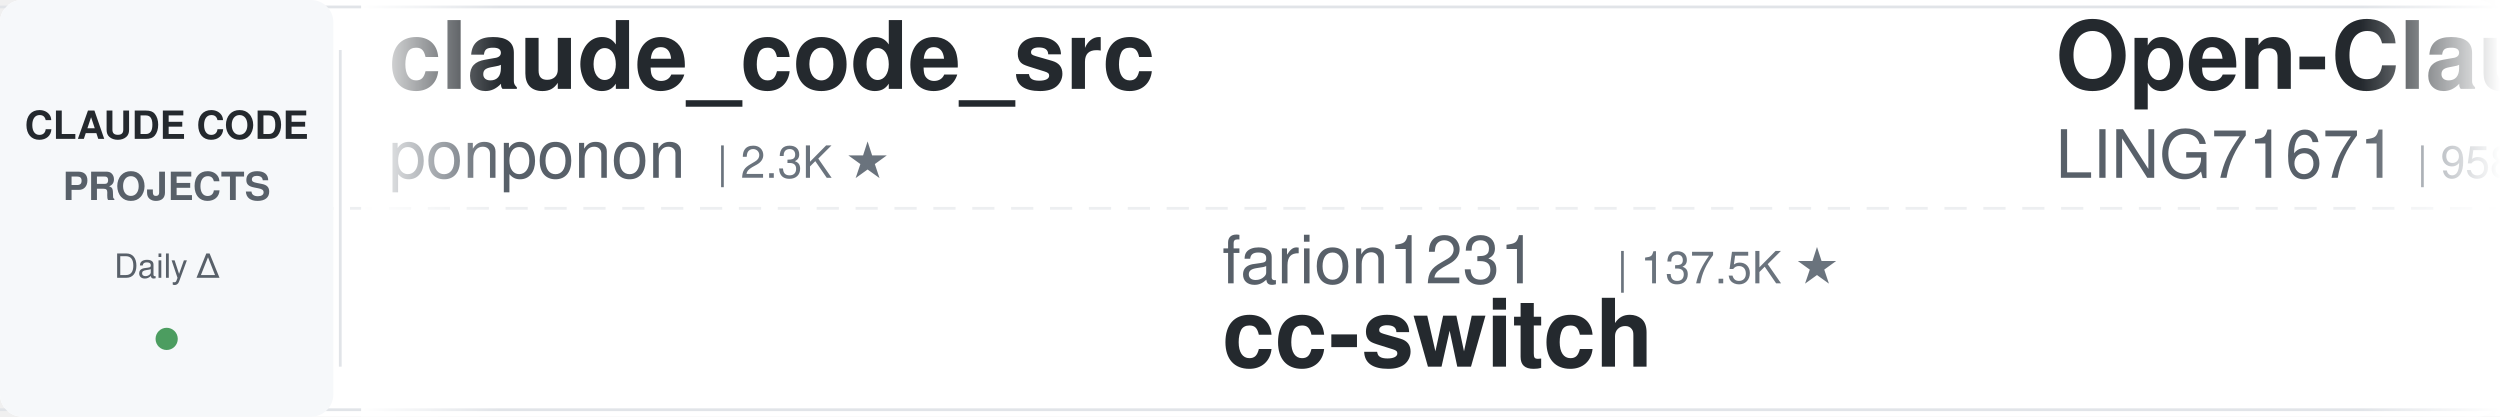
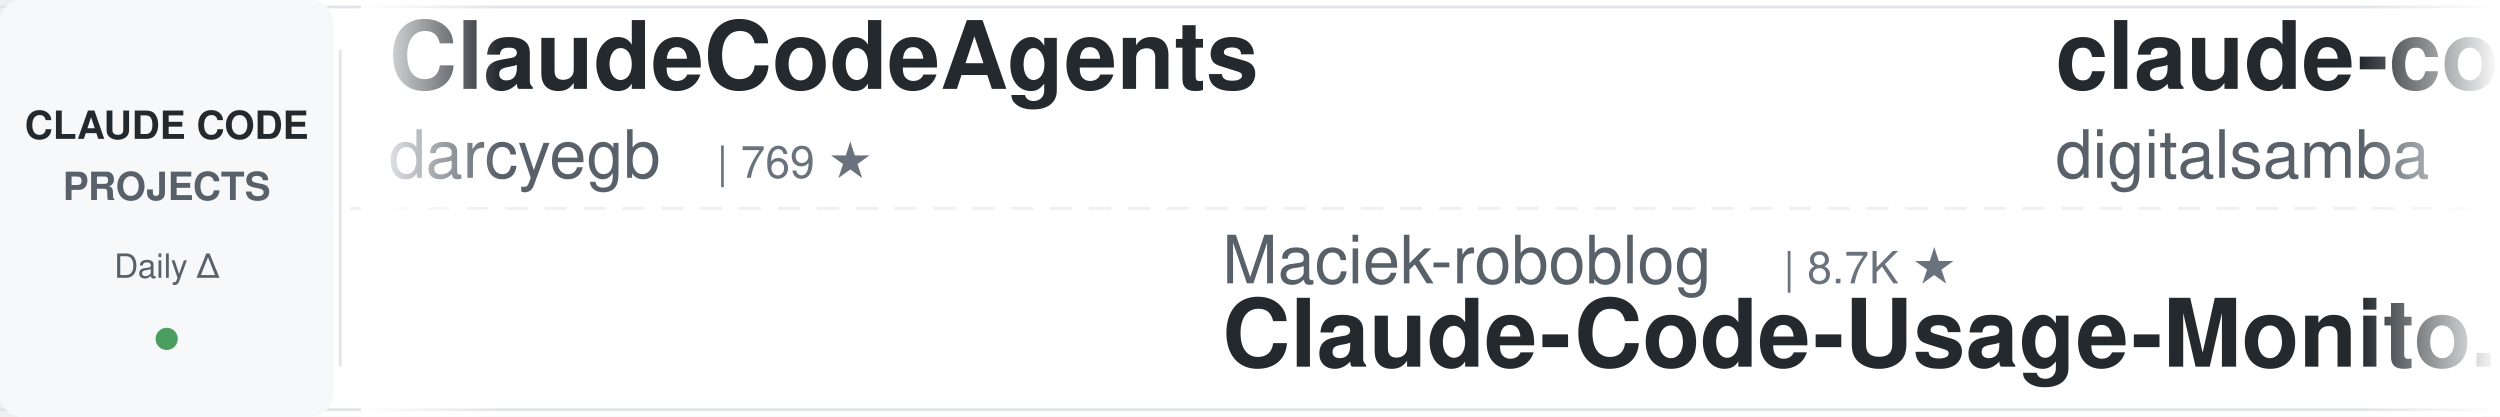
<svg xmlns="http://www.w3.org/2000/svg" width="900" height="150">
  <defs>
    <linearGradient id="leftFade" x1="0%" y1="0%" x2="100%" y2="0%">
      <stop offset="0%" style="stop-color:#ffffff;stop-opacity:1" />
      <stop offset="100%" style="stop-color:#ffffff;stop-opacity:0" />
    </linearGradient>
    <linearGradient id="rightFade" x1="0%" y1="0%" x2="100%" y2="0%">
      <stop offset="0%" style="stop-color:#ffffff;stop-opacity:0" />
      <stop offset="100%" style="stop-color:#ffffff;stop-opacity:1" />
    </linearGradient>
  </defs>
  <rect width="900" height="150" fill="#ffffff" rx="8" />
  <rect x="0" y="2" width="900" height="1" fill="#e1e4e8" />
  <rect x="0" y="147" width="900" height="1" fill="#e1e4e8" />
  <line x1="0" y1="75" x2="900" y2="75" stroke="#e1e4e8" stroke-width="1" stroke-dasharray="8 6" opacity="0.6" />
  <rect x="0" y="0" width="120" height="150" fill="#f6f8fa" rx="8" />
  <text x="60" y="50" font-family="-apple-system, BlinkMacSystemFont, 'Segoe UI', Helvetica, Arial, sans-serif" font-size="14" font-weight="600" fill="#24292e" text-anchor="middle">CLAUDE CODE</text>
  <text x="60" y="72" font-family="-apple-system, BlinkMacSystemFont, 'Segoe UI', Helvetica, Arial, sans-serif" font-size="14" font-weight="600" fill="#586069" text-anchor="middle">PROJECTS</text>
  <text x="60" y="100" font-family="-apple-system, BlinkMacSystemFont, 'Segoe UI', Helvetica, Arial, sans-serif" font-size="12" font-weight="500" fill="#586069" text-anchor="middle">Daily Δ</text>
  <circle cx="60" cy="122" r="4" fill="#22863a" opacity="0.8" />
  <rect x="122" y="18" width="1" height="114" fill="#e1e4e8" />
  <clipPath id="tickerClip">
    <rect x="130" y="0" width="770" height="150" />
  </clipPath>
  <g clip-path="url(#tickerClip)">
    <g id="tickerItems">
      <animateTransform attributeName="transform" attributeType="XML" type="translate" from="0 0" to="-3000 0" dur="54s" repeatCount="indefinite" />
      <g transform="translate(0, 0)">
-         <text x="140" y="32" font-family="-apple-system, BlinkMacSystemFont, 'Segoe UI', Helvetica, Arial, sans-serif" font-size="34" font-weight="600" fill="#24292e">claude_code_src</text>
-         <text x="140" y="64" font-family="-apple-system, BlinkMacSystemFont, 'Segoe UI', Helvetica, Arial, sans-serif" font-size="24" font-weight="400" fill="#586069">ponponon</text>
-         <text x="258" y="64" font-family="-apple-system, BlinkMacSystemFont, 'Segoe UI', Helvetica, Arial, sans-serif" font-size="16" font-weight="500" fill="#6a737d">| 2.3K ★</text>
+         <text x="140" y="32" font-family="-apple-system, BlinkMacSystemFont, 'Segoe UI', Helvetica, Arial, sans-serif" font-size="34" font-weight="600" fill="#24292e">ClaudeCodeAgents</text>
+         <text x="140" y="64" font-family="-apple-system, BlinkMacSystemFont, 'Segoe UI', Helvetica, Arial, sans-serif" font-size="24" font-weight="400" fill="#586069">darcyegb</text>
+         <text x="258" y="64" font-family="-apple-system, BlinkMacSystemFont, 'Segoe UI', Helvetica, Arial, sans-serif" font-size="16" font-weight="500" fill="#6a737d">| 769 ★</text>
      </g>
      <g transform="translate(300, 0)">
-         <text x="140" y="102" font-family="-apple-system, BlinkMacSystemFont, 'Segoe UI', Helvetica, Arial, sans-serif" font-size="24" font-weight="400" fill="#586069">farion1231</text>
-         <text x="282" y="102" font-family="-apple-system, BlinkMacSystemFont, 'Segoe UI', Helvetica, Arial, sans-serif" font-size="16" font-weight="500" fill="#6a737d">| 137.5K ★</text>
-         <text x="140" y="132" font-family="-apple-system, BlinkMacSystemFont, 'Segoe UI', Helvetica, Arial, sans-serif" font-size="34" font-weight="600" fill="#24292e">cc-switch</text>
+         <text x="140" y="102" font-family="-apple-system, BlinkMacSystemFont, 'Segoe UI', Helvetica, Arial, sans-serif" font-size="24" font-weight="400" fill="#586069">Maciek-roboblog</text>
+         <text x="342" y="102" font-family="-apple-system, BlinkMacSystemFont, 'Segoe UI', Helvetica, Arial, sans-serif" font-size="16" font-weight="500" fill="#6a737d">| 8.7K ★</text>
+         <text x="140" y="132" font-family="-apple-system, BlinkMacSystemFont, 'Segoe UI', Helvetica, Arial, sans-serif" font-size="34" font-weight="600" fill="#24292e">Claude-Code-Usage-Monito...</text>
      </g>
      <g transform="translate(600, 0)">
-         <text x="140" y="32" font-family="-apple-system, BlinkMacSystemFont, 'Segoe UI', Helvetica, Arial, sans-serif" font-size="34" font-weight="600" fill="#24292e">Open-ClaudeCode</text>
-         <text x="140" y="64" font-family="-apple-system, BlinkMacSystemFont, 'Segoe UI', Helvetica, Arial, sans-serif" font-size="24" font-weight="400" fill="#586069">LING71671</text>
-         <text x="270" y="64" font-family="-apple-system, BlinkMacSystemFont, 'Segoe UI', Helvetica, Arial, sans-serif" font-size="16" font-weight="500" fill="#6a737d">| 958 ★</text>
+         <text x="140" y="32" font-family="-apple-system, BlinkMacSystemFont, 'Segoe UI', Helvetica, Arial, sans-serif" font-size="34" font-weight="600" fill="#24292e">claude-code-video-toolki...</text>
+         <text x="140" y="64" font-family="-apple-system, BlinkMacSystemFont, 'Segoe UI', Helvetica, Arial, sans-serif" font-size="24" font-weight="400" fill="#586069">digitalsamba</text>
+         <text x="306" y="64" font-family="-apple-system, BlinkMacSystemFont, 'Segoe UI', Helvetica, Arial, sans-serif" font-size="16" font-weight="500" fill="#6a737d">| 2.1K ★</text>
      </g>
      <g transform="translate(900, 0)">
-         <text x="140" y="102" font-family="-apple-system, BlinkMacSystemFont, 'Segoe UI', Helvetica, Arial, sans-serif" font-size="24" font-weight="400" fill="#586069">Windy3f3f3f3f</text>
-         <text x="318" y="102" font-family="-apple-system, BlinkMacSystemFont, 'Segoe UI', Helvetica, Arial, sans-serif" font-size="16" font-weight="500" fill="#6a737d">| 2.7K ★</text>
-         <text x="140" y="132" font-family="-apple-system, BlinkMacSystemFont, 'Segoe UI', Helvetica, Arial, sans-serif" font-size="34" font-weight="600" fill="#24292e">claude-code-from-scratch</text>
+         <text x="140" y="102" font-family="-apple-system, BlinkMacSystemFont, 'Segoe UI', Helvetica, Arial, sans-serif" font-size="24" font-weight="400" fill="#586069">luyao618</text>
+         <text x="258" y="102" font-family="-apple-system, BlinkMacSystemFont, 'Segoe UI', Helvetica, Arial, sans-serif" font-size="16" font-weight="500" fill="#6a737d">| 1.7K ★</text>
+         <text x="140" y="132" font-family="-apple-system, BlinkMacSystemFont, 'Segoe UI', Helvetica, Arial, sans-serif" font-size="34" font-weight="600" fill="#24292e">Claude-Code-Source-Study</text>
      </g>
      <g transform="translate(1200, 0)">
-         <text x="140" y="32" font-family="-apple-system, BlinkMacSystemFont, 'Segoe UI', Helvetica, Arial, sans-serif" font-size="34" font-weight="600" fill="#24292e">claude-code-harness</text>
-         <text x="140" y="64" font-family="-apple-system, BlinkMacSystemFont, 'Segoe UI', Helvetica, Arial, sans-serif" font-size="24" font-weight="400" fill="#586069">Chachamaru127</text>
-         <text x="318" y="64" font-family="-apple-system, BlinkMacSystemFont, 'Segoe UI', Helvetica, Arial, sans-serif" font-size="16" font-weight="500" fill="#6a737d">| 3.1K ★</text>
+         <text x="140" y="32" font-family="-apple-system, BlinkMacSystemFont, 'Segoe UI', Helvetica, Arial, sans-serif" font-size="34" font-weight="600" fill="#24292e">claude-code-spec-workflo...</text>
+         <text x="140" y="64" font-family="-apple-system, BlinkMacSystemFont, 'Segoe UI', Helvetica, Arial, sans-serif" font-size="24" font-weight="400" fill="#586069">Pimzino</text>
+         <text x="246" y="64" font-family="-apple-system, BlinkMacSystemFont, 'Segoe UI', Helvetica, Arial, sans-serif" font-size="16" font-weight="500" fill="#6a737d">| 3.9K ★</text>
      </g>
      <g transform="translate(1500, 0)">
-         <text x="140" y="102" font-family="-apple-system, BlinkMacSystemFont, 'Segoe UI', Helvetica, Arial, sans-serif" font-size="24" font-weight="400" fill="#586069">Donchitos</text>
-         <text x="270" y="102" font-family="-apple-system, BlinkMacSystemFont, 'Segoe UI', Helvetica, Arial, sans-serif" font-size="16" font-weight="500" fill="#6a737d">| 25.5K ★</text>
-         <text x="140" y="132" font-family="-apple-system, BlinkMacSystemFont, 'Segoe UI', Helvetica, Arial, sans-serif" font-size="34" font-weight="600" fill="#24292e">Claude-Code-Game-Studios</text>
+         <text x="140" y="102" font-family="-apple-system, BlinkMacSystemFont, 'Segoe UI', Helvetica, Arial, sans-serif" font-size="24" font-weight="400" fill="#586069">nicedreamzapp</text>
+         <text x="318" y="102" font-family="-apple-system, BlinkMacSystemFont, 'Segoe UI', Helvetica, Arial, sans-serif" font-size="16" font-weight="500" fill="#6a737d">| 3.3K ★</text>
+         <text x="140" y="132" font-family="-apple-system, BlinkMacSystemFont, 'Segoe UI', Helvetica, Arial, sans-serif" font-size="34" font-weight="600" fill="#24292e">claude-code-local</text>
      </g>
      <g transform="translate(1800, 0)">
-         <text x="140" y="32" font-family="-apple-system, BlinkMacSystemFont, 'Segoe UI', Helvetica, Arial, sans-serif" font-size="34" font-weight="600" fill="#24292e">claude-code-prompts</text>
-         <text x="140" y="64" font-family="-apple-system, BlinkMacSystemFont, 'Segoe UI', Helvetica, Arial, sans-serif" font-size="24" font-weight="400" fill="#586069">repowise-dev</text>
-         <text x="306" y="64" font-family="-apple-system, BlinkMacSystemFont, 'Segoe UI', Helvetica, Arial, sans-serif" font-size="16" font-weight="500" fill="#6a737d">| 1.2K ★</text>
+         <text x="140" y="32" font-family="-apple-system, BlinkMacSystemFont, 'Segoe UI', Helvetica, Arial, sans-serif" font-size="34" font-weight="600" fill="#24292e">claude-code-hooks-master...</text>
+         <text x="140" y="64" font-family="-apple-system, BlinkMacSystemFont, 'Segoe UI', Helvetica, Arial, sans-serif" font-size="24" font-weight="400" fill="#586069">disler</text>
+         <text x="234" y="64" font-family="-apple-system, BlinkMacSystemFont, 'Segoe UI', Helvetica, Arial, sans-serif" font-size="16" font-weight="500" fill="#6a737d">| 3.9K ★</text>
      </g>
      <g transform="translate(2100, 0)">
-         <text x="140" y="102" font-family="-apple-system, BlinkMacSystemFont, 'Segoe UI', Helvetica, Arial, sans-serif" font-size="24" font-weight="400" fill="#586069">OneRedOak</text>
-         <text x="270" y="102" font-family="-apple-system, BlinkMacSystemFont, 'Segoe UI', Helvetica, Arial, sans-serif" font-size="16" font-weight="500" fill="#6a737d">| 3.9K ★</text>
-         <text x="140" y="132" font-family="-apple-system, BlinkMacSystemFont, 'Segoe UI', Helvetica, Arial, sans-serif" font-size="34" font-weight="600" fill="#24292e">claude-code-workflows</text>
+         <text x="140" y="102" font-family="-apple-system, BlinkMacSystemFont, 'Segoe UI', Helvetica, Arial, sans-serif" font-size="24" font-weight="400" fill="#586069">1rgs</text>
+         <text x="210" y="102" font-family="-apple-system, BlinkMacSystemFont, 'Segoe UI', Helvetica, Arial, sans-serif" font-size="16" font-weight="500" fill="#6a737d">| 3.8K ★</text>
+         <text x="140" y="132" font-family="-apple-system, BlinkMacSystemFont, 'Segoe UI', Helvetica, Arial, sans-serif" font-size="34" font-weight="600" fill="#24292e">claude-code-proxy</text>
      </g>
      <g transform="translate(2400, 0)">
-         <text x="140" y="32" font-family="-apple-system, BlinkMacSystemFont, 'Segoe UI', Helvetica, Arial, sans-serif" font-size="34" font-weight="600" fill="#24292e">claude-code-proxy</text>
-         <text x="140" y="64" font-family="-apple-system, BlinkMacSystemFont, 'Segoe UI', Helvetica, Arial, sans-serif" font-size="24" font-weight="400" fill="#586069">fuergaosi233</text>
-         <text x="306" y="64" font-family="-apple-system, BlinkMacSystemFont, 'Segoe UI', Helvetica, Arial, sans-serif" font-size="16" font-weight="500" fill="#6a737d">| 2.8K ★</text>
+         <text x="140" y="32" font-family="-apple-system, BlinkMacSystemFont, 'Segoe UI', Helvetica, Arial, sans-serif" font-size="34" font-weight="600" fill="#24292e">ECC</text>
+         <text x="140" y="64" font-family="-apple-system, BlinkMacSystemFont, 'Segoe UI', Helvetica, Arial, sans-serif" font-size="24" font-weight="400" fill="#586069">affaan-m</text>
+         <text x="258" y="64" font-family="-apple-system, BlinkMacSystemFont, 'Segoe UI', Helvetica, Arial, sans-serif" font-size="16" font-weight="500" fill="#6a737d">| 268.3K ★</text>
      </g>
      <g transform="translate(2700, 0)">
-         <text x="140" y="102" font-family="-apple-system, BlinkMacSystemFont, 'Segoe UI', Helvetica, Arial, sans-serif" font-size="24" font-weight="400" fill="#586069">anthropics</text>
-         <text x="282" y="102" font-family="-apple-system, BlinkMacSystemFont, 'Segoe UI', Helvetica, Arial, sans-serif" font-size="16" font-weight="500" fill="#6a737d">| 9.2K ★</text>
-         <text x="140" y="132" font-family="-apple-system, BlinkMacSystemFont, 'Segoe UI', Helvetica, Arial, sans-serif" font-size="34" font-weight="600" fill="#24292e">claude-code-action</text>
+         <text x="140" y="102" font-family="-apple-system, BlinkMacSystemFont, 'Segoe UI', Helvetica, Arial, sans-serif" font-size="24" font-weight="400" fill="#586069">asgeirtj</text>
+         <text x="258" y="102" font-family="-apple-system, BlinkMacSystemFont, 'Segoe UI', Helvetica, Arial, sans-serif" font-size="16" font-weight="500" fill="#6a737d">| 68.5K ★</text>
+         <text x="140" y="132" font-family="-apple-system, BlinkMacSystemFont, 'Segoe UI', Helvetica, Arial, sans-serif" font-size="34" font-weight="600" fill="#24292e">system_prompts_leaks</text>
      </g>
      <g transform="translate(3000, 0)">
-         <text x="140" y="32" font-family="-apple-system, BlinkMacSystemFont, 'Segoe UI', Helvetica, Arial, sans-serif" font-size="34" font-weight="600" fill="#24292e">claude_code_src</text>
-         <text x="140" y="64" font-family="-apple-system, BlinkMacSystemFont, 'Segoe UI', Helvetica, Arial, sans-serif" font-size="24" font-weight="400" fill="#586069">ponponon</text>
-         <text x="258" y="64" font-family="-apple-system, BlinkMacSystemFont, 'Segoe UI', Helvetica, Arial, sans-serif" font-size="16" font-weight="500" fill="#6a737d">| 2.3K ★</text>
+         <text x="140" y="32" font-family="-apple-system, BlinkMacSystemFont, 'Segoe UI', Helvetica, Arial, sans-serif" font-size="34" font-weight="600" fill="#24292e">ClaudeCodeAgents</text>
+         <text x="140" y="64" font-family="-apple-system, BlinkMacSystemFont, 'Segoe UI', Helvetica, Arial, sans-serif" font-size="24" font-weight="400" fill="#586069">darcyegb</text>
+         <text x="258" y="64" font-family="-apple-system, BlinkMacSystemFont, 'Segoe UI', Helvetica, Arial, sans-serif" font-size="16" font-weight="500" fill="#6a737d">| 769 ★</text>
      </g>
      <g transform="translate(3300, 0)">
-         <text x="140" y="102" font-family="-apple-system, BlinkMacSystemFont, 'Segoe UI', Helvetica, Arial, sans-serif" font-size="24" font-weight="400" fill="#586069">farion1231</text>
-         <text x="282" y="102" font-family="-apple-system, BlinkMacSystemFont, 'Segoe UI', Helvetica, Arial, sans-serif" font-size="16" font-weight="500" fill="#6a737d">| 137.5K ★</text>
-         <text x="140" y="132" font-family="-apple-system, BlinkMacSystemFont, 'Segoe UI', Helvetica, Arial, sans-serif" font-size="34" font-weight="600" fill="#24292e">cc-switch</text>
+         <text x="140" y="102" font-family="-apple-system, BlinkMacSystemFont, 'Segoe UI', Helvetica, Arial, sans-serif" font-size="24" font-weight="400" fill="#586069">Maciek-roboblog</text>
+         <text x="342" y="102" font-family="-apple-system, BlinkMacSystemFont, 'Segoe UI', Helvetica, Arial, sans-serif" font-size="16" font-weight="500" fill="#6a737d">| 8.7K ★</text>
+         <text x="140" y="132" font-family="-apple-system, BlinkMacSystemFont, 'Segoe UI', Helvetica, Arial, sans-serif" font-size="34" font-weight="600" fill="#24292e">Claude-Code-Usage-Monito...</text>
      </g>
      <g transform="translate(3600, 0)">
-         <text x="140" y="32" font-family="-apple-system, BlinkMacSystemFont, 'Segoe UI', Helvetica, Arial, sans-serif" font-size="34" font-weight="600" fill="#24292e">Open-ClaudeCode</text>
-         <text x="140" y="64" font-family="-apple-system, BlinkMacSystemFont, 'Segoe UI', Helvetica, Arial, sans-serif" font-size="24" font-weight="400" fill="#586069">LING71671</text>
-         <text x="270" y="64" font-family="-apple-system, BlinkMacSystemFont, 'Segoe UI', Helvetica, Arial, sans-serif" font-size="16" font-weight="500" fill="#6a737d">| 958 ★</text>
+         <text x="140" y="32" font-family="-apple-system, BlinkMacSystemFont, 'Segoe UI', Helvetica, Arial, sans-serif" font-size="34" font-weight="600" fill="#24292e">claude-code-video-toolki...</text>
+         <text x="140" y="64" font-family="-apple-system, BlinkMacSystemFont, 'Segoe UI', Helvetica, Arial, sans-serif" font-size="24" font-weight="400" fill="#586069">digitalsamba</text>
+         <text x="306" y="64" font-family="-apple-system, BlinkMacSystemFont, 'Segoe UI', Helvetica, Arial, sans-serif" font-size="16" font-weight="500" fill="#6a737d">| 2.1K ★</text>
      </g>
      <g transform="translate(3900, 0)">
-         <text x="140" y="102" font-family="-apple-system, BlinkMacSystemFont, 'Segoe UI', Helvetica, Arial, sans-serif" font-size="24" font-weight="400" fill="#586069">Windy3f3f3f3f</text>
-         <text x="318" y="102" font-family="-apple-system, BlinkMacSystemFont, 'Segoe UI', Helvetica, Arial, sans-serif" font-size="16" font-weight="500" fill="#6a737d">| 2.7K ★</text>
-         <text x="140" y="132" font-family="-apple-system, BlinkMacSystemFont, 'Segoe UI', Helvetica, Arial, sans-serif" font-size="34" font-weight="600" fill="#24292e">claude-code-from-scratch</text>
+         <text x="140" y="102" font-family="-apple-system, BlinkMacSystemFont, 'Segoe UI', Helvetica, Arial, sans-serif" font-size="24" font-weight="400" fill="#586069">luyao618</text>
+         <text x="258" y="102" font-family="-apple-system, BlinkMacSystemFont, 'Segoe UI', Helvetica, Arial, sans-serif" font-size="16" font-weight="500" fill="#6a737d">| 1.7K ★</text>
+         <text x="140" y="132" font-family="-apple-system, BlinkMacSystemFont, 'Segoe UI', Helvetica, Arial, sans-serif" font-size="34" font-weight="600" fill="#24292e">Claude-Code-Source-Study</text>
      </g>
    </g>
  </g>
  <rect x="130" y="0" width="50" height="150" fill="url(#leftFade)" />
  <rect x="850" y="0" width="50" height="150" fill="url(#rightFade)" />
</svg>
